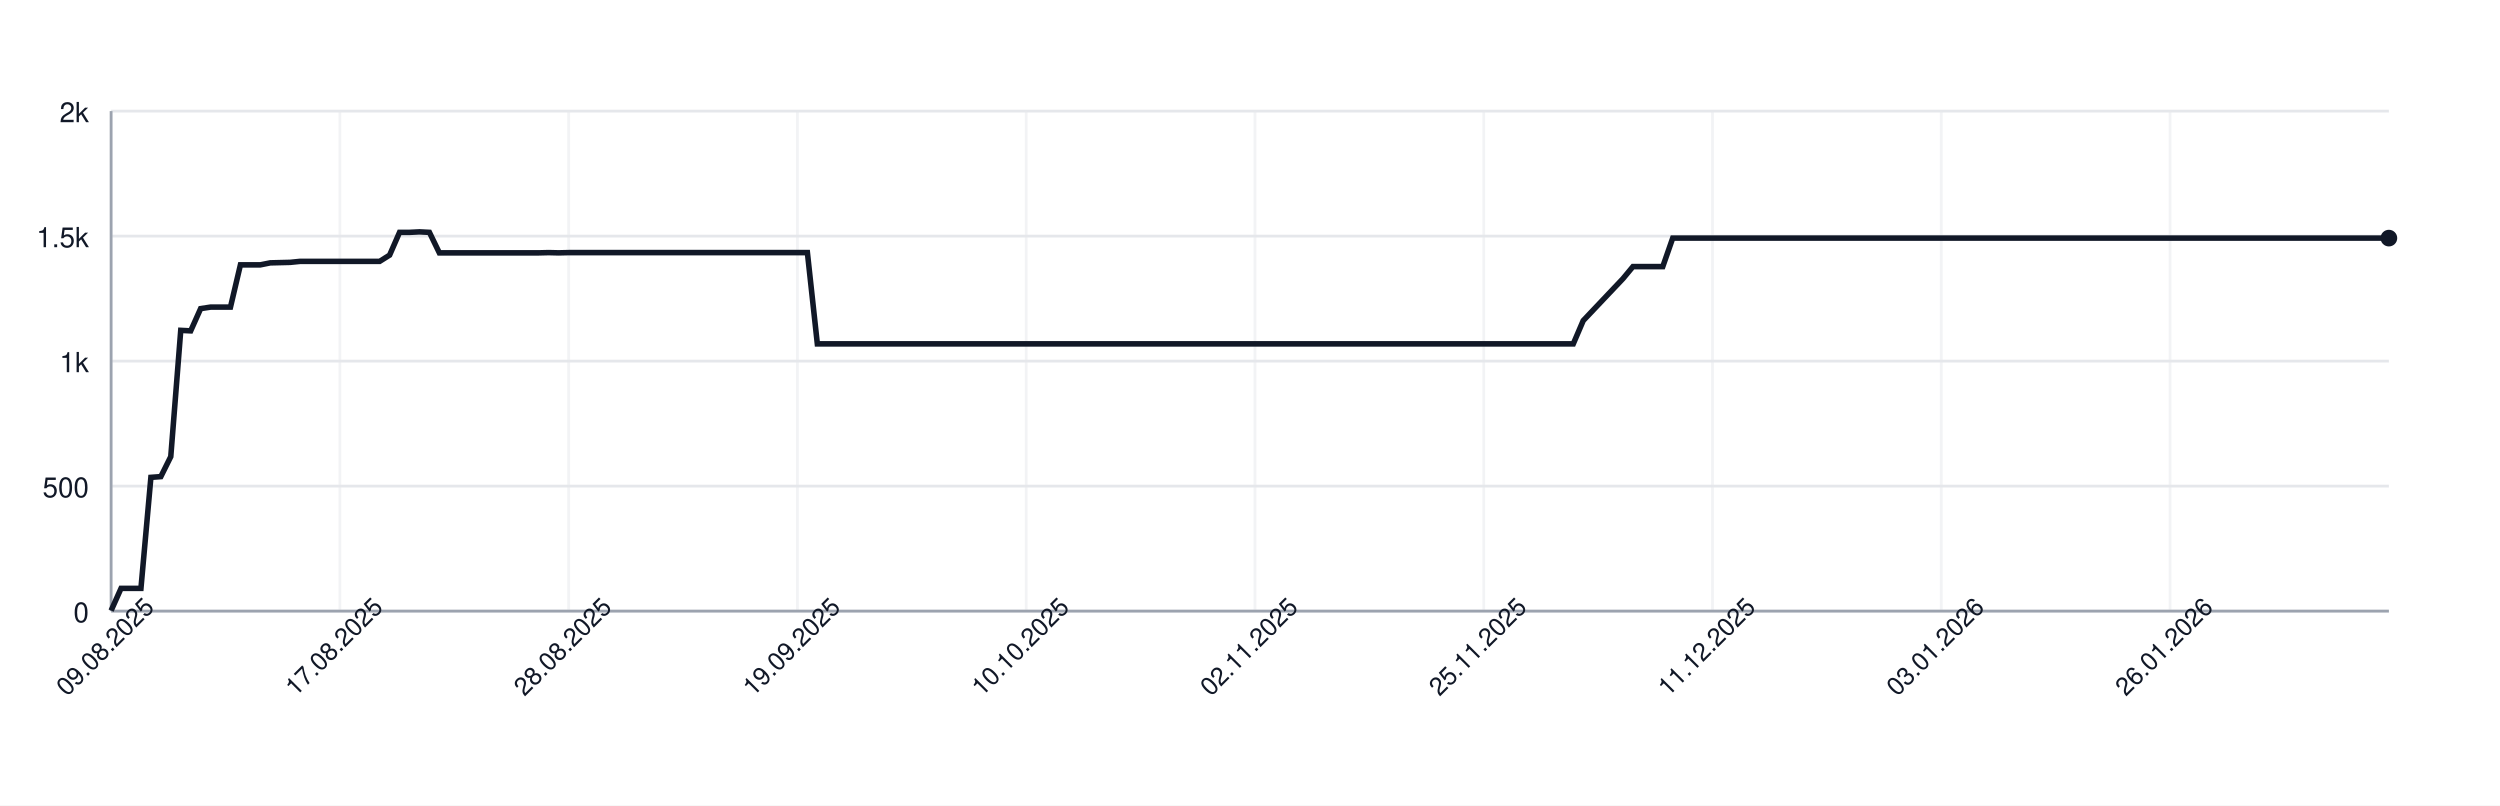
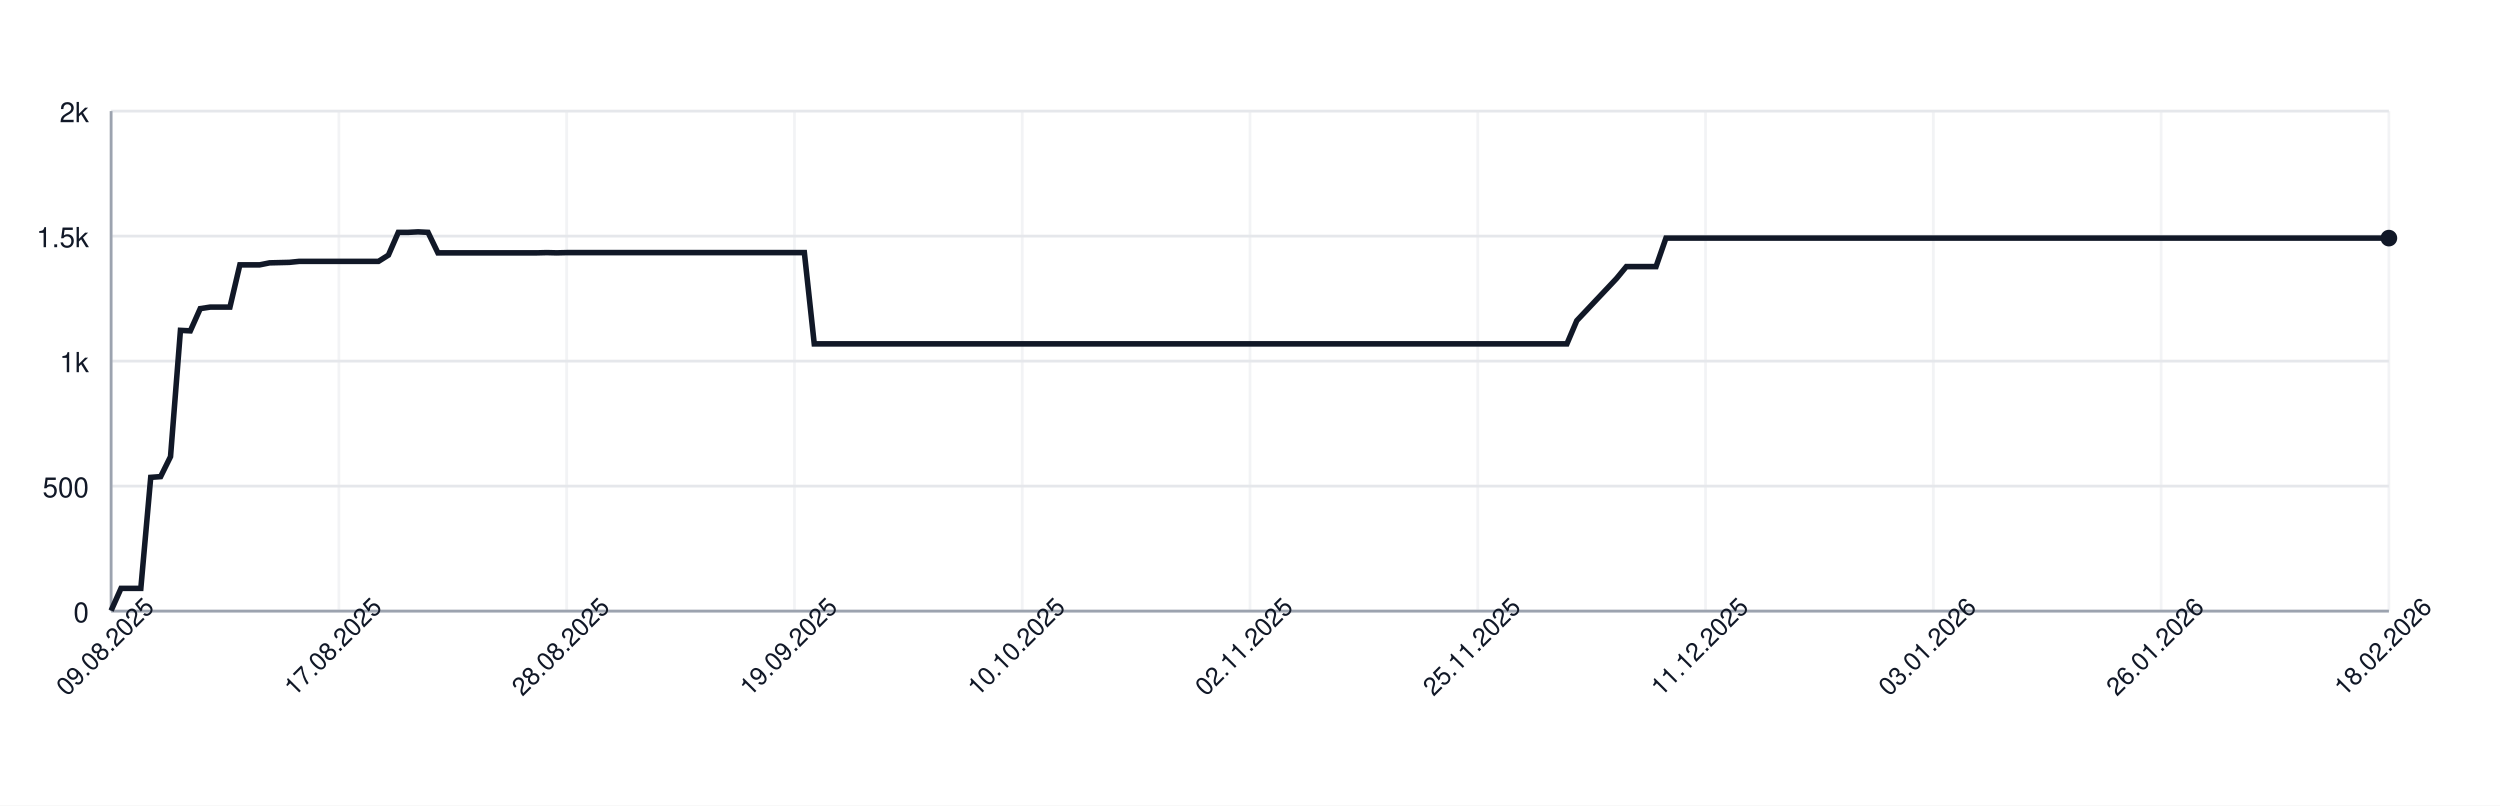
<svg xmlns="http://www.w3.org/2000/svg" width="900" height="290" style="font-family: -apple-system, BlinkMacSystemFont, 'Segoe UI', Helvetica, Arial, sans-serif;">
  <rect width="100%" height="100%" fill="white" />
  <g>
    <line x1="40" y1="220.00" x2="860" y2="220.00" stroke="#e5e7eb" />
    <text x="32" y="224.00" font-size="10" fill="#111827" text-anchor="end">0</text>
    <line x1="40" y1="175.00" x2="860" y2="175.00" stroke="#e5e7eb" />
    <text x="32" y="179.00" font-size="10" fill="#111827" text-anchor="end">500</text>
    <line x1="40" y1="130.00" x2="860" y2="130.00" stroke="#e5e7eb" />
    <text x="32" y="134.00" font-size="10" fill="#111827" text-anchor="end">1k</text>
    <line x1="40" y1="85.00" x2="860" y2="85.00" stroke="#e5e7eb" />
    <text x="32" y="89.00" font-size="10" fill="#111827" text-anchor="end">1.5k</text>
    <line x1="40" y1="40.00" x2="860" y2="40.00" stroke="#e5e7eb" />
    <text x="32" y="44.00" font-size="10" fill="#111827" text-anchor="end">2k</text>
    <line x1="40.00" y1="40" x2="40.00" y2="220" stroke="#e5e7eb" opacity="0.5" />
-     <line x1="122.36" y1="40" x2="122.36" y2="220" stroke="#e5e7eb" opacity="0.5" />
-     <line x1="204.72" y1="40" x2="204.72" y2="220" stroke="#e5e7eb" opacity="0.5" />
-     <line x1="287.07" y1="40" x2="287.07" y2="220" stroke="#e5e7eb" opacity="0.5" />
-     <line x1="369.43" y1="40" x2="369.43" y2="220" stroke="#e5e7eb" opacity="0.5" />
-     <line x1="451.79" y1="40" x2="451.79" y2="220" stroke="#e5e7eb" opacity="0.5" />
-     <line x1="534.15" y1="40" x2="534.15" y2="220" stroke="#e5e7eb" opacity="0.5" />
-     <line x1="616.51" y1="40" x2="616.51" y2="220" stroke="#e5e7eb" opacity="0.5" />
-     <line x1="698.86" y1="40" x2="698.86" y2="220" stroke="#e5e7eb" opacity="0.5" />
-     <line x1="781.22" y1="40" x2="781.22" y2="220" stroke="#e5e7eb" opacity="0.5" />
+     <line x1="122.00" y1="40" x2="122.00" y2="220" stroke="#e5e7eb" opacity="0.5" />
+     <line x1="204.00" y1="40" x2="204.00" y2="220" stroke="#e5e7eb" opacity="0.5" />
+     <line x1="286.00" y1="40" x2="286.00" y2="220" stroke="#e5e7eb" opacity="0.5" />
+     <line x1="368.00" y1="40" x2="368.00" y2="220" stroke="#e5e7eb" opacity="0.5" />
+     <line x1="450.00" y1="40" x2="450.00" y2="220" stroke="#e5e7eb" opacity="0.5" />
+     <line x1="532.00" y1="40" x2="532.00" y2="220" stroke="#e5e7eb" opacity="0.5" />
+     <line x1="614.00" y1="40" x2="614.00" y2="220" stroke="#e5e7eb" opacity="0.5" />
+     <line x1="696.00" y1="40" x2="696.00" y2="220" stroke="#e5e7eb" opacity="0.5" />
+     <line x1="778.00" y1="40" x2="778.00" y2="220" stroke="#e5e7eb" opacity="0.5" />
+     <line x1="860.00" y1="40" x2="860.00" y2="220" stroke="#e5e7eb" opacity="0.5" />
    <line x1="40" y1="220" x2="860" y2="220" stroke="#9ca3af" />
    <line x1="40" y1="40" x2="40" y2="220" stroke="#9ca3af" />
-     <path d="M 40.00 219.82 L 43.58 211.81 L 47.16 211.81 L 50.74 211.81 L 54.32 171.85 L 57.90 171.58 L 61.48 164.38 L 65.07 118.93 L 68.65 119.11 L 72.23 111.10 L 75.81 110.56 L 79.39 110.56 L 82.97 110.56 L 86.55 95.35 L 90.13 95.35 L 93.71 95.35 L 97.29 94.63 L 100.87 94.54 L 104.45 94.45 L 108.03 94.09 L 111.62 94.09 L 115.20 94.09 L 118.78 94.09 L 122.36 94.09 L 125.94 94.09 L 129.52 94.09 L 133.10 94.09 L 136.68 94.09 L 140.26 91.84 L 143.84 83.65 L 147.42 83.65 L 151.00 83.47 L 154.59 83.65 L 158.17 91.03 L 161.75 91.03 L 165.33 91.03 L 168.91 91.03 L 172.49 91.03 L 176.07 91.03 L 179.65 91.03 L 183.23 91.03 L 186.81 91.03 L 190.39 91.03 L 193.97 91.03 L 197.55 90.94 L 201.14 91.03 L 204.72 90.94 L 208.30 90.94 L 211.88 90.94 L 215.46 90.94 L 219.04 90.94 L 222.62 90.94 L 226.20 90.94 L 229.78 90.94 L 233.36 90.94 L 236.94 90.94 L 240.52 90.94 L 244.10 90.94 L 247.69 90.94 L 251.27 90.94 L 254.85 90.94 L 258.43 90.94 L 262.01 90.94 L 265.59 90.94 L 269.17 90.94 L 272.75 90.94 L 276.33 90.94 L 279.91 90.94 L 283.49 90.94 L 287.07 90.94 L 290.66 90.94 L 294.24 123.79 L 297.82 123.79 L 301.40 123.79 L 304.98 123.79 L 308.56 123.79 L 312.14 123.79 L 315.72 123.79 L 319.30 123.79 L 322.88 123.79 L 326.46 123.79 L 330.04 123.79 L 333.62 123.79 L 337.21 123.79 L 340.79 123.79 L 344.37 123.79 L 347.95 123.79 L 351.53 123.79 L 355.11 123.79 L 358.69 123.79 L 362.27 123.79 L 365.85 123.79 L 369.43 123.79 L 373.01 123.79 L 376.59 123.79 L 380.17 123.79 L 383.76 123.79 L 387.34 123.79 L 390.92 123.79 L 394.50 123.79 L 398.08 123.79 L 401.66 123.79 L 405.24 123.79 L 408.82 123.79 L 412.40 123.79 L 415.98 123.79 L 419.56 123.79 L 423.14 123.79 L 426.72 123.79 L 430.31 123.79 L 433.89 123.79 L 437.47 123.79 L 441.05 123.79 L 444.63 123.79 L 448.21 123.79 L 451.79 123.79 L 455.37 123.79 L 458.95 123.79 L 462.53 123.79 L 466.11 123.79 L 469.69 123.79 L 473.28 123.79 L 476.86 123.79 L 480.44 123.79 L 484.02 123.79 L 487.60 123.79 L 491.18 123.79 L 494.76 123.79 L 498.34 123.79 L 501.92 123.79 L 505.50 123.79 L 509.08 123.79 L 512.66 123.79 L 516.24 123.79 L 519.83 123.79 L 523.41 123.79 L 526.99 123.79 L 530.57 123.79 L 534.15 123.79 L 537.73 123.79 L 541.31 123.79 L 544.89 123.79 L 548.47 123.79 L 552.05 123.79 L 555.63 123.79 L 559.21 123.79 L 562.79 123.79 L 566.38 123.79 L 569.96 115.42 L 573.54 111.64 L 577.12 107.86 L 580.70 104.08 L 584.28 100.30 L 587.86 95.98 L 591.44 95.98 L 595.02 95.98 L 598.60 95.98 L 602.18 85.72 L 605.76 85.72 L 609.34 85.72 L 612.93 85.72 L 616.51 85.72 L 620.09 85.72 L 623.67 85.72 L 627.25 85.72 L 630.83 85.72 L 634.41 85.72 L 637.99 85.72 L 641.57 85.72 L 645.15 85.72 L 648.73 85.72 L 652.31 85.72 L 655.90 85.72 L 659.48 85.72 L 663.06 85.72 L 666.64 85.72 L 670.22 85.72 L 673.80 85.72 L 677.38 85.72 L 680.96 85.72 L 684.54 85.72 L 688.12 85.72 L 691.70 85.72 L 695.28 85.72 L 698.86 85.72 L 702.45 85.72 L 706.03 85.72 L 709.61 85.72 L 713.19 85.72 L 716.77 85.72 L 720.35 85.72 L 723.93 85.72 L 727.51 85.72 L 731.09 85.72 L 734.67 85.72 L 738.25 85.72 L 741.83 85.72 L 745.41 85.72 L 749.00 85.72 L 752.58 85.72 L 756.16 85.72 L 759.74 85.72 L 763.32 85.72 L 766.90 85.72 L 770.48 85.72 L 774.06 85.72 L 777.64 85.72 L 781.22 85.72 L 784.80 85.72 L 788.38 85.72 L 791.97 85.72 L 795.55 85.72 L 799.13 85.72 L 802.71 85.72 L 806.29 85.72 L 809.87 85.72 L 813.45 85.72 L 817.03 85.72 L 820.61 85.72 L 824.19 85.72 L 827.77 85.72 L 831.35 85.72 L 834.93 85.72 L 838.52 85.72 L 842.10 85.72 L 845.68 85.72 L 849.26 85.72 L 852.84 85.72 L 856.42 85.72 L 860.00 85.72" fill="none" stroke="#111827" stroke-width="2" />
+     <path d="M 40.00 219.82 L 43.57 211.81 L 47.13 211.81 L 50.70 211.81 L 54.26 171.85 L 57.83 171.58 L 61.39 164.38 L 64.96 118.93 L 68.52 119.11 L 72.09 111.10 L 75.65 110.56 L 79.22 110.56 L 82.78 110.56 L 86.35 95.35 L 89.91 95.35 L 93.48 95.35 L 97.04 94.63 L 100.61 94.54 L 104.17 94.45 L 107.74 94.09 L 111.30 94.09 L 114.87 94.09 L 118.43 94.09 L 122.00 94.09 L 125.57 94.09 L 129.13 94.09 L 132.70 94.09 L 136.26 94.09 L 139.83 91.84 L 143.39 83.65 L 146.96 83.65 L 150.52 83.47 L 154.09 83.65 L 157.65 91.03 L 161.22 91.03 L 164.78 91.03 L 168.35 91.03 L 171.91 91.03 L 175.48 91.03 L 179.04 91.03 L 182.61 91.03 L 186.17 91.03 L 189.74 91.03 L 193.30 91.03 L 196.87 90.94 L 200.43 91.03 L 204.00 90.94 L 207.57 90.94 L 211.13 90.94 L 214.70 90.94 L 218.26 90.94 L 221.83 90.94 L 225.39 90.94 L 228.96 90.94 L 232.52 90.94 L 236.09 90.94 L 239.65 90.94 L 243.22 90.94 L 246.78 90.94 L 250.35 90.94 L 253.91 90.94 L 257.48 90.94 L 261.04 90.94 L 264.61 90.94 L 268.17 90.94 L 271.74 90.94 L 275.30 90.94 L 278.87 90.94 L 282.43 90.94 L 286.00 90.94 L 289.57 90.94 L 293.13 123.79 L 296.70 123.79 L 300.26 123.79 L 303.83 123.79 L 307.39 123.79 L 310.96 123.79 L 314.52 123.79 L 318.09 123.79 L 321.65 123.79 L 325.22 123.79 L 328.78 123.79 L 332.35 123.79 L 335.91 123.79 L 339.48 123.79 L 343.04 123.79 L 346.61 123.79 L 350.17 123.79 L 353.74 123.79 L 357.30 123.79 L 360.87 123.79 L 364.43 123.79 L 368.00 123.79 L 371.57 123.79 L 375.13 123.79 L 378.70 123.79 L 382.26 123.79 L 385.83 123.79 L 389.39 123.79 L 392.96 123.79 L 396.52 123.79 L 400.09 123.79 L 403.65 123.79 L 407.22 123.79 L 410.78 123.79 L 414.35 123.79 L 417.91 123.79 L 421.48 123.79 L 425.04 123.79 L 428.61 123.79 L 432.17 123.79 L 435.74 123.79 L 439.30 123.79 L 442.87 123.79 L 446.43 123.79 L 450.00 123.79 L 453.57 123.79 L 457.13 123.79 L 460.70 123.79 L 464.26 123.79 L 467.83 123.79 L 471.39 123.79 L 474.96 123.79 L 478.52 123.79 L 482.09 123.79 L 485.65 123.79 L 489.22 123.79 L 492.78 123.79 L 496.35 123.79 L 499.91 123.79 L 503.48 123.79 L 507.04 123.79 L 510.61 123.79 L 514.17 123.79 L 517.74 123.79 L 521.30 123.79 L 524.87 123.79 L 528.43 123.79 L 532.00 123.79 L 535.57 123.79 L 539.13 123.79 L 542.70 123.79 L 546.26 123.79 L 549.83 123.79 L 553.39 123.79 L 556.96 123.79 L 560.52 123.79 L 564.09 123.79 L 567.65 115.42 L 571.22 111.64 L 574.78 107.86 L 578.35 104.08 L 581.91 100.30 L 585.48 95.98 L 589.04 95.98 L 592.61 95.98 L 596.17 95.98 L 599.74 85.72 L 603.30 85.72 L 606.87 85.72 L 610.43 85.72 L 614.00 85.72 L 617.57 85.72 L 621.13 85.72 L 624.70 85.72 L 628.26 85.72 L 631.83 85.72 L 635.39 85.72 L 638.96 85.72 L 642.52 85.72 L 646.09 85.72 L 649.65 85.72 L 653.22 85.72 L 656.78 85.72 L 660.35 85.72 L 663.91 85.72 L 667.48 85.72 L 671.04 85.72 L 674.61 85.72 L 678.17 85.72 L 681.74 85.72 L 685.30 85.72 L 688.87 85.72 L 692.43 85.72 L 696.00 85.72 L 699.57 85.72 L 703.13 85.72 L 706.70 85.72 L 710.26 85.72 L 713.83 85.72 L 717.39 85.72 L 720.96 85.72 L 724.52 85.72 L 728.09 85.72 L 731.65 85.72 L 735.22 85.72 L 738.78 85.72 L 742.35 85.72 L 745.91 85.72 L 749.48 85.72 L 753.04 85.72 L 756.61 85.72 L 760.17 85.72 L 763.74 85.72 L 767.30 85.72 L 770.87 85.72 L 774.43 85.72 L 778.00 85.72 L 781.57 85.72 L 785.13 85.72 L 788.70 85.72 L 792.26 85.72 L 795.83 85.72 L 799.39 85.72 L 802.96 85.72 L 806.52 85.72 L 810.09 85.72 L 813.65 85.72 L 817.22 85.72 L 820.78 85.72 L 824.35 85.72 L 827.91 85.72 L 831.48 85.72 L 835.04 85.72 L 838.61 85.72 L 842.17 85.72 L 845.74 85.72 L 849.30 85.72 L 852.87 85.72 L 856.43 85.72 L 860.00 85.72" fill="none" stroke="#111827" stroke-width="2" />
    <circle cx="860.00" cy="85.72" r="3" fill="#111827" />
    <text x="40.00" y="235.00" font-size="9" fill="#111827" text-anchor="middle" transform="rotate(-45 40.00 235.00)">09.08.2025</text>
-     <text x="122.36" y="235.00" font-size="9" fill="#111827" text-anchor="middle" transform="rotate(-45 122.36 235.00)">17.08.2025</text>
-     <text x="204.72" y="235.00" font-size="9" fill="#111827" text-anchor="middle" transform="rotate(-45 204.72 235.00)">28.08.2025</text>
-     <text x="287.07" y="235.00" font-size="9" fill="#111827" text-anchor="middle" transform="rotate(-45 287.07 235.00)">19.09.2025</text>
-     <text x="369.43" y="235.00" font-size="9" fill="#111827" text-anchor="middle" transform="rotate(-45 369.43 235.00)">10.10.2025</text>
-     <text x="451.79" y="235.00" font-size="9" fill="#111827" text-anchor="middle" transform="rotate(-45 451.79 235.00)">02.11.2025</text>
-     <text x="534.15" y="235.00" font-size="9" fill="#111827" text-anchor="middle" transform="rotate(-45 534.15 235.00)">25.11.2025</text>
-     <text x="616.51" y="235.00" font-size="9" fill="#111827" text-anchor="middle" transform="rotate(-45 616.51 235.00)">11.12.2025</text>
-     <text x="698.86" y="235.00" font-size="9" fill="#111827" text-anchor="middle" transform="rotate(-45 698.86 235.00)">03.01.2026</text>
-     <text x="781.22" y="235.00" font-size="9" fill="#111827" text-anchor="middle" transform="rotate(-45 781.22 235.00)">26.01.2026</text>
+     <text x="122.00" y="235.00" font-size="9" fill="#111827" text-anchor="middle" transform="rotate(-45 122.00 235.00)">17.08.2025</text>
+     <text x="204.00" y="235.00" font-size="9" fill="#111827" text-anchor="middle" transform="rotate(-45 204.00 235.00)">28.08.2025</text>
+     <text x="286.00" y="235.00" font-size="9" fill="#111827" text-anchor="middle" transform="rotate(-45 286.00 235.00)">19.09.2025</text>
+     <text x="368.00" y="235.00" font-size="9" fill="#111827" text-anchor="middle" transform="rotate(-45 368.00 235.00)">10.10.2025</text>
+     <text x="450.00" y="235.00" font-size="9" fill="#111827" text-anchor="middle" transform="rotate(-45 450.00 235.00)">02.11.2025</text>
+     <text x="532.00" y="235.00" font-size="9" fill="#111827" text-anchor="middle" transform="rotate(-45 532.00 235.00)">25.11.2025</text>
+     <text x="614.00" y="235.00" font-size="9" fill="#111827" text-anchor="middle" transform="rotate(-45 614.00 235.00)">11.12.2025</text>
+     <text x="696.00" y="235.00" font-size="9" fill="#111827" text-anchor="middle" transform="rotate(-45 696.00 235.00)">03.01.2026</text>
+     <text x="778.00" y="235.00" font-size="9" fill="#111827" text-anchor="middle" transform="rotate(-45 778.00 235.00)">26.01.2026</text>
+     <text x="860.00" y="235.00" font-size="9" fill="#111827" text-anchor="middle" transform="rotate(-45 860.00 235.00)">18.02.2026</text>
  </g>
</svg>
